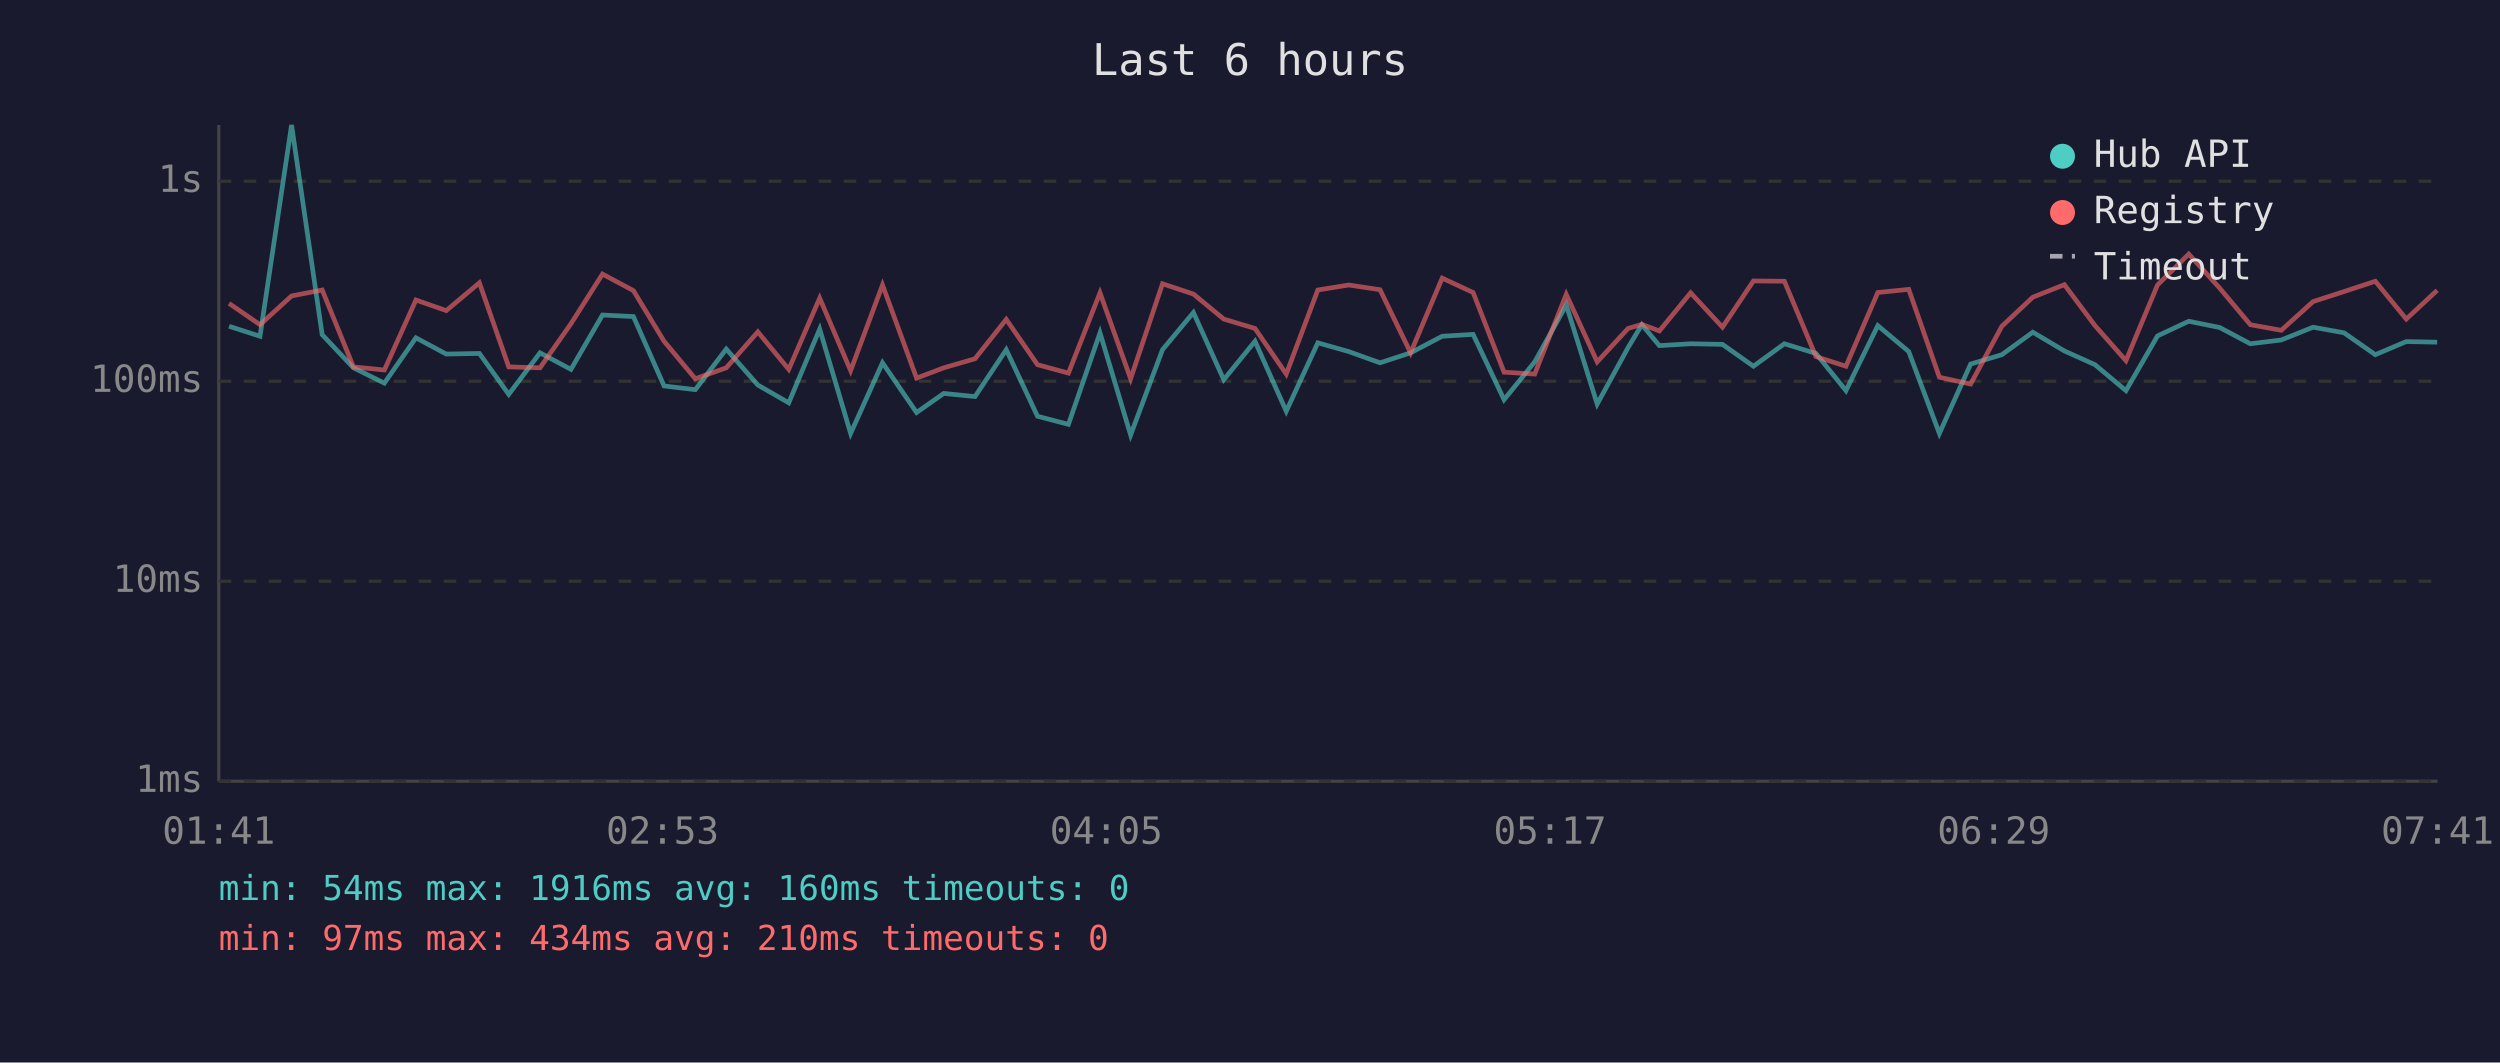
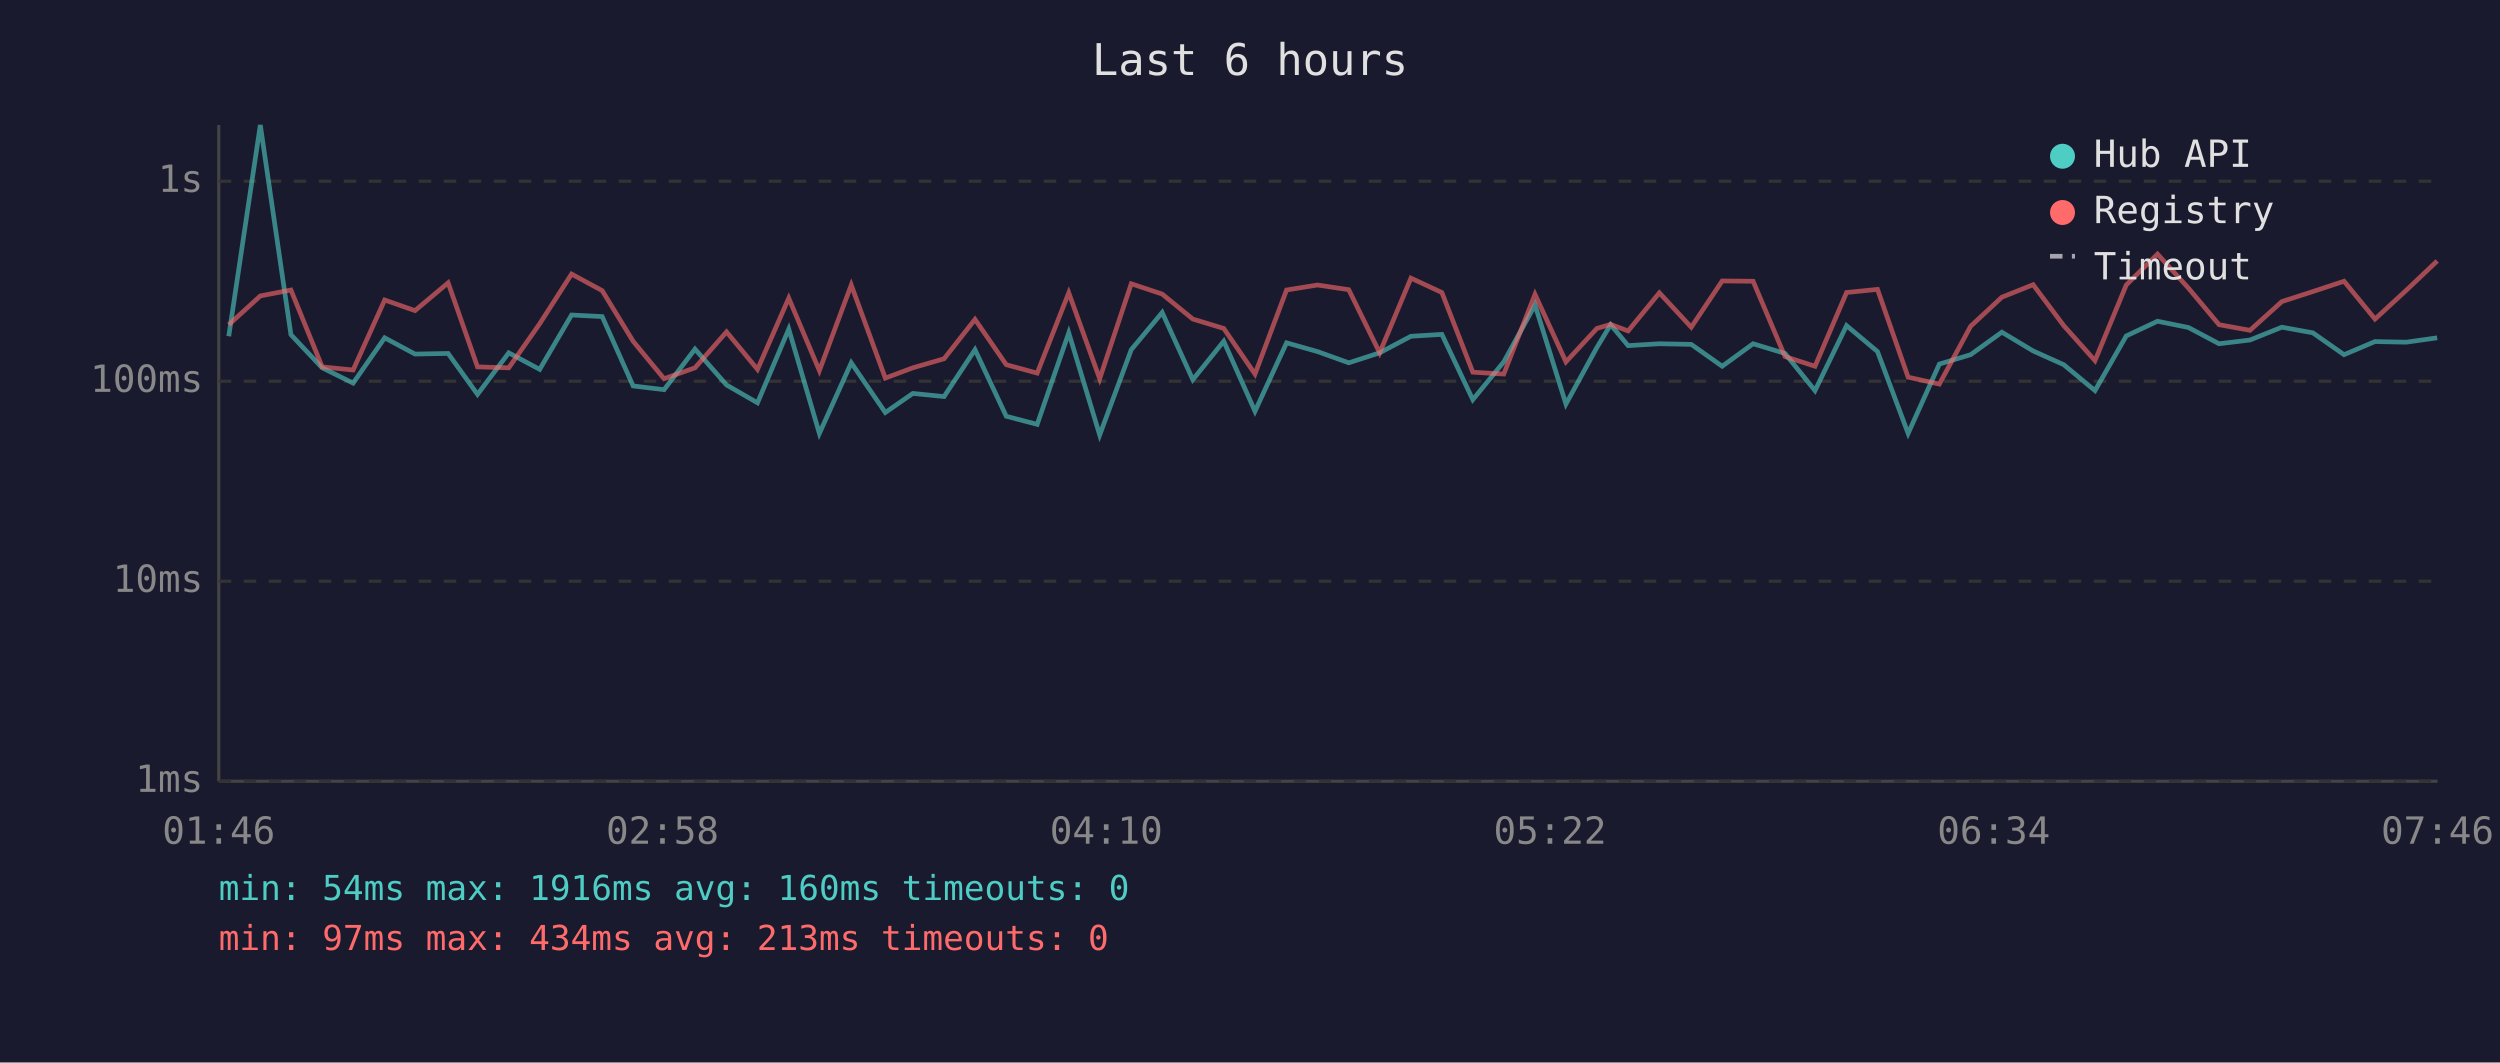
<svg xmlns="http://www.w3.org/2000/svg" viewBox="0 0 800 340" font-family="monospace" font-size="12">
  <rect width="800" height="340" fill="#1a1a2e" />
  <text x="400" y="24" fill="#e0e0e0" font-size="14" text-anchor="middle">Last 6 hours</text>
  <line x1="70" y1="40" x2="70" y2="250" stroke="#444" stroke-width="1" />
  <line x1="70" y1="250" x2="780" y2="250" stroke="#444" stroke-width="1" />
  <line x1="70" y1="250" x2="780" y2="250" stroke="#333" stroke-width="1" stroke-dasharray="4" />
  <text x="65" y="250" fill="#888" text-anchor="end" dominant-baseline="middle">1ms</text>
  <line x1="70" y1="186" x2="780" y2="186" stroke="#333" stroke-width="1" stroke-dasharray="4" />
  <text x="65" y="186" fill="#888" text-anchor="end" dominant-baseline="middle">10ms</text>
  <line x1="70" y1="122" x2="780" y2="122" stroke="#333" stroke-width="1" stroke-dasharray="4" />
  <text x="65" y="122" fill="#888" text-anchor="end" dominant-baseline="middle">100ms</text>
  <line x1="70" y1="58" x2="780" y2="58" stroke="#333" stroke-width="1" stroke-dasharray="4" />
  <text x="65" y="58" fill="#888" text-anchor="end" dominant-baseline="middle">1s</text>
-   <text x="70" y="270" fill="#888" text-anchor="middle">01:41</text>
-   <text x="212" y="270" fill="#888" text-anchor="middle">02:53</text>
-   <text x="354" y="270" fill="#888" text-anchor="middle">04:05</text>
-   <text x="496" y="270" fill="#888" text-anchor="middle">05:17</text>
-   <text x="638" y="270" fill="#888" text-anchor="middle">06:29</text>
-   <text x="780" y="270" fill="#888" text-anchor="middle">07:41</text>
-   <polyline points="73.3,104.4 83.2,107.6 93.3,40.0 103.1,107.1 113.1,117.7 123.0,122.6 133.1,108.1 142.8,113.3 153.4,113.1 162.8,126.2 172.8,112.9 182.7,118.2 192.8,100.8 202.7,101.3 212.5,123.5 222.5,124.7 232.4,111.7 242.5,123.2 252.4,128.9 262.3,105.3 272.2,138.7 282.4,116.1 293.3,132.0 302.0,125.9 312.0,126.9 322.0,111.9 332.0,133.2 341.9,135.8 352.0,106.5 361.8,139.2 372.0,111.9 381.9,100.0 391.6,121.5 401.6,109.2 411.6,131.6 421.7,109.7 431.6,112.5 441.6,116.1 451.4,112.9 461.5,107.6 471.4,107.0 481.3,127.9 491.1,115.8 501.2,97.6 511.1,129.3 521.0,111.2 525.4,103.9 531.0,110.6 541.0,110.0 551.2,110.2 561.1,117.2 571.0,110.0 581.1,113.1 590.7,125.0 600.9,104.2 610.8,112.5 620.6,138.7 630.6,116.5 640.6,113.5 650.5,106.3 660.6,112.3 670.4,116.7 680.3,125.0 690.4,107.5 700.4,102.8 710.3,104.8 720.1,110.0 730.0,108.8 740.2,104.7 750.1,106.5 760.1,113.5 770.0,109.3 779.9,109.5" fill="none" stroke="#4ecdc4" stroke-width="1.5" opacity="0.6" />
-   <polyline points="73.3,97.1 83.2,103.9 93.3,94.7 103.1,92.8 113.1,117.4 123.0,118.4 133.1,96.0 142.8,99.4 153.4,90.5 162.8,117.4 172.8,117.7 182.7,103.6 192.8,87.7 202.7,93.0 212.5,109.2 222.5,121.2 232.4,117.7 242.5,106.2 252.4,118.2 262.3,95.4 272.2,118.6 282.4,91.2 293.3,121.0 302.0,117.7 312.0,114.8 322.0,102.2 332.0,116.7 341.9,119.4 352.0,93.7 361.8,121.2 372.0,90.8 381.9,94.1 391.6,102.1 401.6,105.1 411.6,119.7 421.7,92.8 431.6,91.2 441.6,92.7 451.4,112.9 461.5,89.0 471.4,93.6 481.3,119.1 491.1,119.7 501.2,94.2 511.1,115.8 521.0,105.1 525.4,103.8 531.0,105.9 541.0,93.7 551.2,104.7 561.1,89.9 571.0,90.0 581.1,114.1 590.7,117.2 600.9,93.6 610.8,92.6 620.6,120.7 630.6,122.9 640.6,104.4 650.5,95.1 660.6,91.1 670.4,104.2 680.3,115.4 690.4,91.2 700.4,81.3 710.3,92.2 720.1,103.9 730.0,105.7 740.2,96.5 750.1,93.3 760.1,90.0 770.0,102.1 779.9,92.9" fill="none" stroke="#ff6b6b" stroke-width="1.5" opacity="0.6" />
+   <text x="70" y="270" fill="#888" text-anchor="middle">01:46</text>
+   <text x="212" y="270" fill="#888" text-anchor="middle">02:58</text>
+   <text x="354" y="270" fill="#888" text-anchor="middle">04:10</text>
+   <text x="496" y="270" fill="#888" text-anchor="middle">05:22</text>
+   <text x="638" y="270" fill="#888" text-anchor="middle">06:34</text>
+   <text x="780" y="270" fill="#888" text-anchor="middle">07:46</text>
+   <polyline points="73.2,107.6 83.3,40.0 93.1,107.1 103.1,117.7 113.0,122.6 123.1,108.1 132.8,113.3 143.4,113.1 152.8,126.2 162.8,112.9 172.7,118.2 182.9,100.8 192.7,101.3 202.6,123.5 212.5,124.7 222.4,111.7 232.5,123.2 242.4,128.9 252.4,105.3 262.2,138.7 272.4,116.1 283.3,132.0 292.1,125.9 302.1,126.9 312.0,111.9 322.0,133.2 331.9,135.8 342.0,106.5 351.9,139.2 362.0,111.9 371.9,100.0 381.7,121.5 391.6,109.2 401.6,131.6 411.7,109.7 421.6,112.5 431.6,116.1 441.5,112.9 451.5,107.6 461.4,107.0 471.3,127.9 481.2,115.8 491.2,97.6 501.1,129.3 511.0,111.2 515.4,103.9 521.0,110.6 531.0,110.0 541.2,110.2 551.1,117.2 561.0,110.0 571.2,113.1 580.8,125.0 590.9,104.2 600.8,112.5 610.6,138.7 620.6,116.5 630.6,113.5 640.6,106.3 650.6,112.3 660.4,116.7 670.4,125.0 680.4,107.5 690.4,102.8 700.3,104.8 710.1,110.0 720.0,108.8 730.2,104.7 740.1,106.5 750.1,113.5 760.0,109.3 770.0,109.5 779.9,108.1" fill="none" stroke="#4ecdc4" stroke-width="1.5" opacity="0.6" />
+   <polyline points="73.2,103.9 83.3,94.7 93.1,92.8 103.1,117.4 113.0,118.4 123.1,96.0 132.8,99.4 143.4,90.5 152.8,117.4 162.8,117.7 172.7,103.6 182.9,87.7 192.7,93.0 202.6,109.2 212.5,121.2 222.4,117.7 232.5,106.2 242.4,118.2 252.4,95.4 262.2,118.6 272.4,91.2 283.3,121.0 292.1,117.7 302.1,114.8 312.0,102.2 322.0,116.7 331.9,119.4 342.0,93.7 351.9,121.2 362.0,90.8 371.9,94.1 381.7,102.1 391.6,105.1 401.6,119.7 411.7,92.8 421.6,91.2 431.6,92.7 441.5,112.9 451.5,89.0 461.4,93.6 471.3,119.1 481.2,119.7 491.2,94.2 501.1,115.8 511.0,105.1 515.4,103.8 521.0,105.9 531.0,93.7 541.2,104.7 551.1,89.9 561.0,90.0 571.2,114.1 580.8,117.2 590.9,93.6 600.8,92.6 610.6,120.7 620.6,122.9 630.6,104.4 640.6,95.1 650.6,91.1 660.4,104.2 670.4,115.4 680.4,91.2 690.4,81.3 700.3,92.2 710.1,103.9 720.0,105.7 730.2,96.5 740.1,93.3 750.1,90.0 760.0,102.1 770.0,92.9 779.9,83.5" fill="none" stroke="#ff6b6b" stroke-width="1.5" opacity="0.6" />
  <circle cx="660" cy="50" r="4" fill="#4ecdc4" />
  <text x="670" y="50" fill="#e0e0e0" dominant-baseline="middle">Hub API</text>
  <circle cx="660" cy="68" r="4" fill="#ff6b6b" />
  <text x="670" y="68" fill="#e0e0e0" dominant-baseline="middle">Registry</text>
  <line x1="656" y1="82" x2="664" y2="82" stroke="#e0e0e0" stroke-width="1.5" stroke-dasharray="4,3" opacity="0.7" />
  <text x="670" y="86" fill="#e0e0e0" dominant-baseline="middle">Timeout</text>
  <text x="70" y="288" fill="#4ecdc4" font-size="11">min: 54ms  max: 1916ms  avg: 160ms  timeouts: 0</text>
-   <text x="70" y="304" fill="#ff6b6b" font-size="11">min: 97ms  max: 434ms  avg: 210ms  timeouts: 0</text>
+   <text x="70" y="304" fill="#ff6b6b" font-size="11">min: 97ms  max: 434ms  avg: 213ms  timeouts: 0</text>
</svg>
